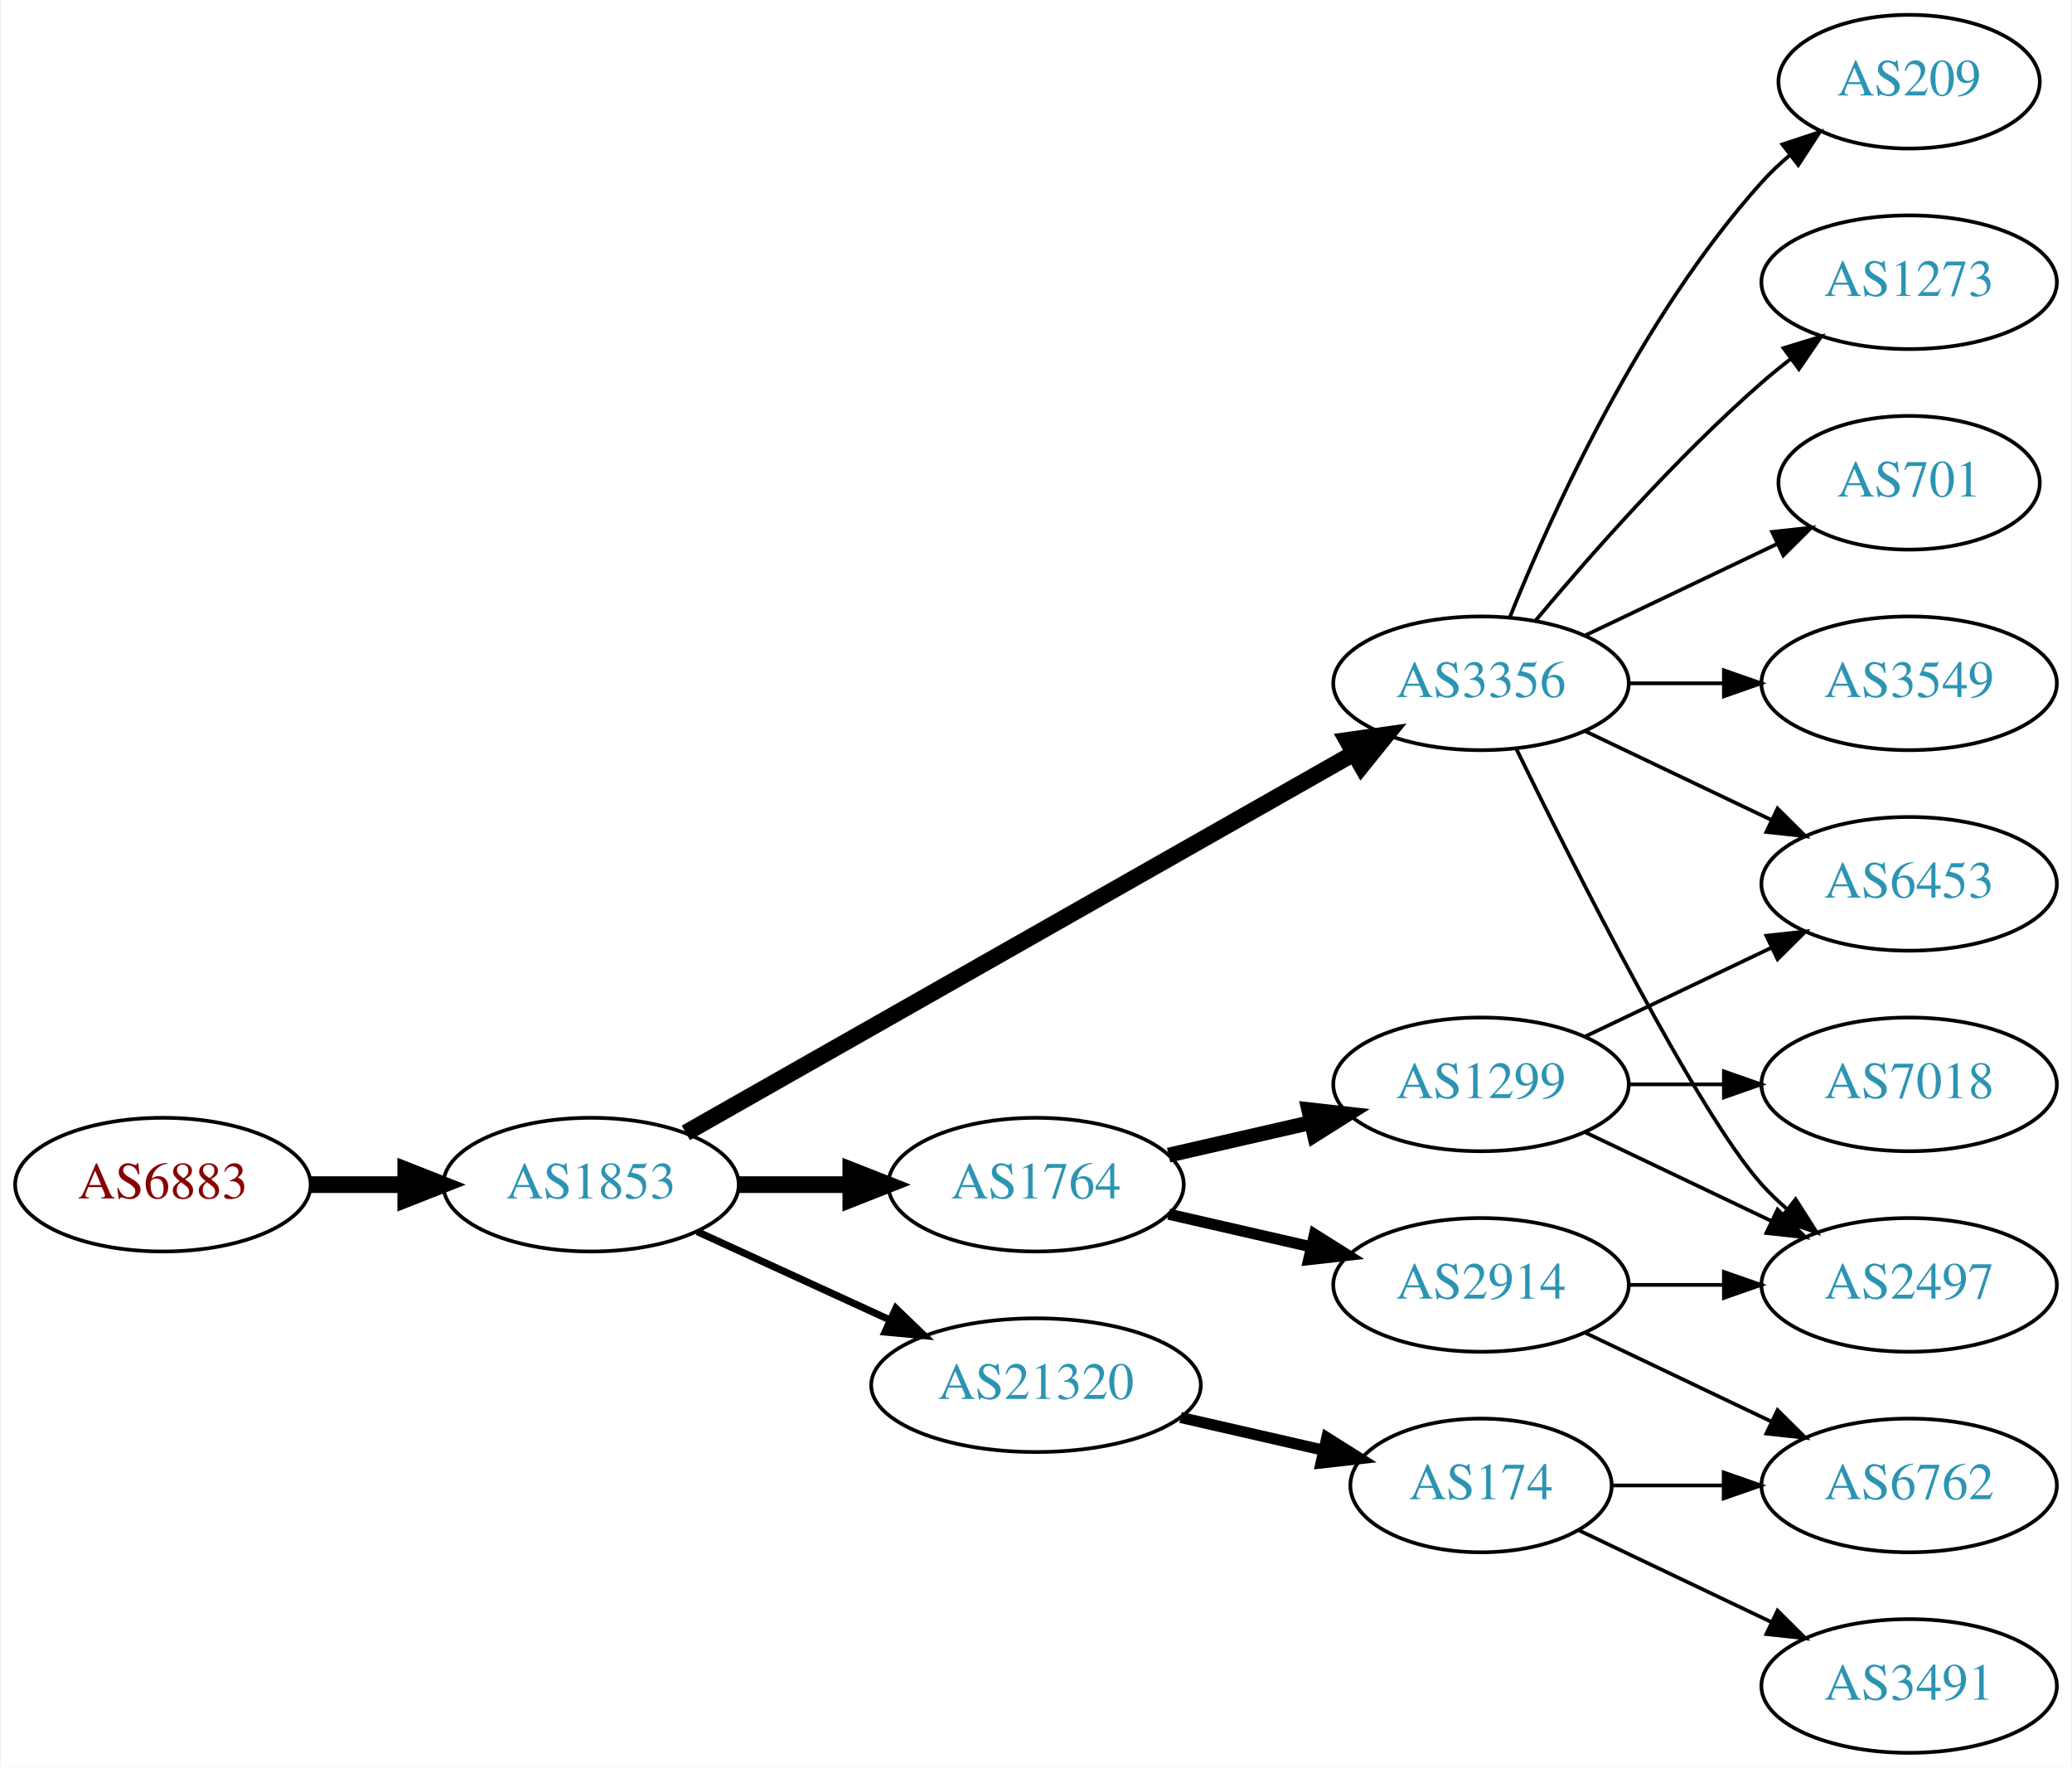
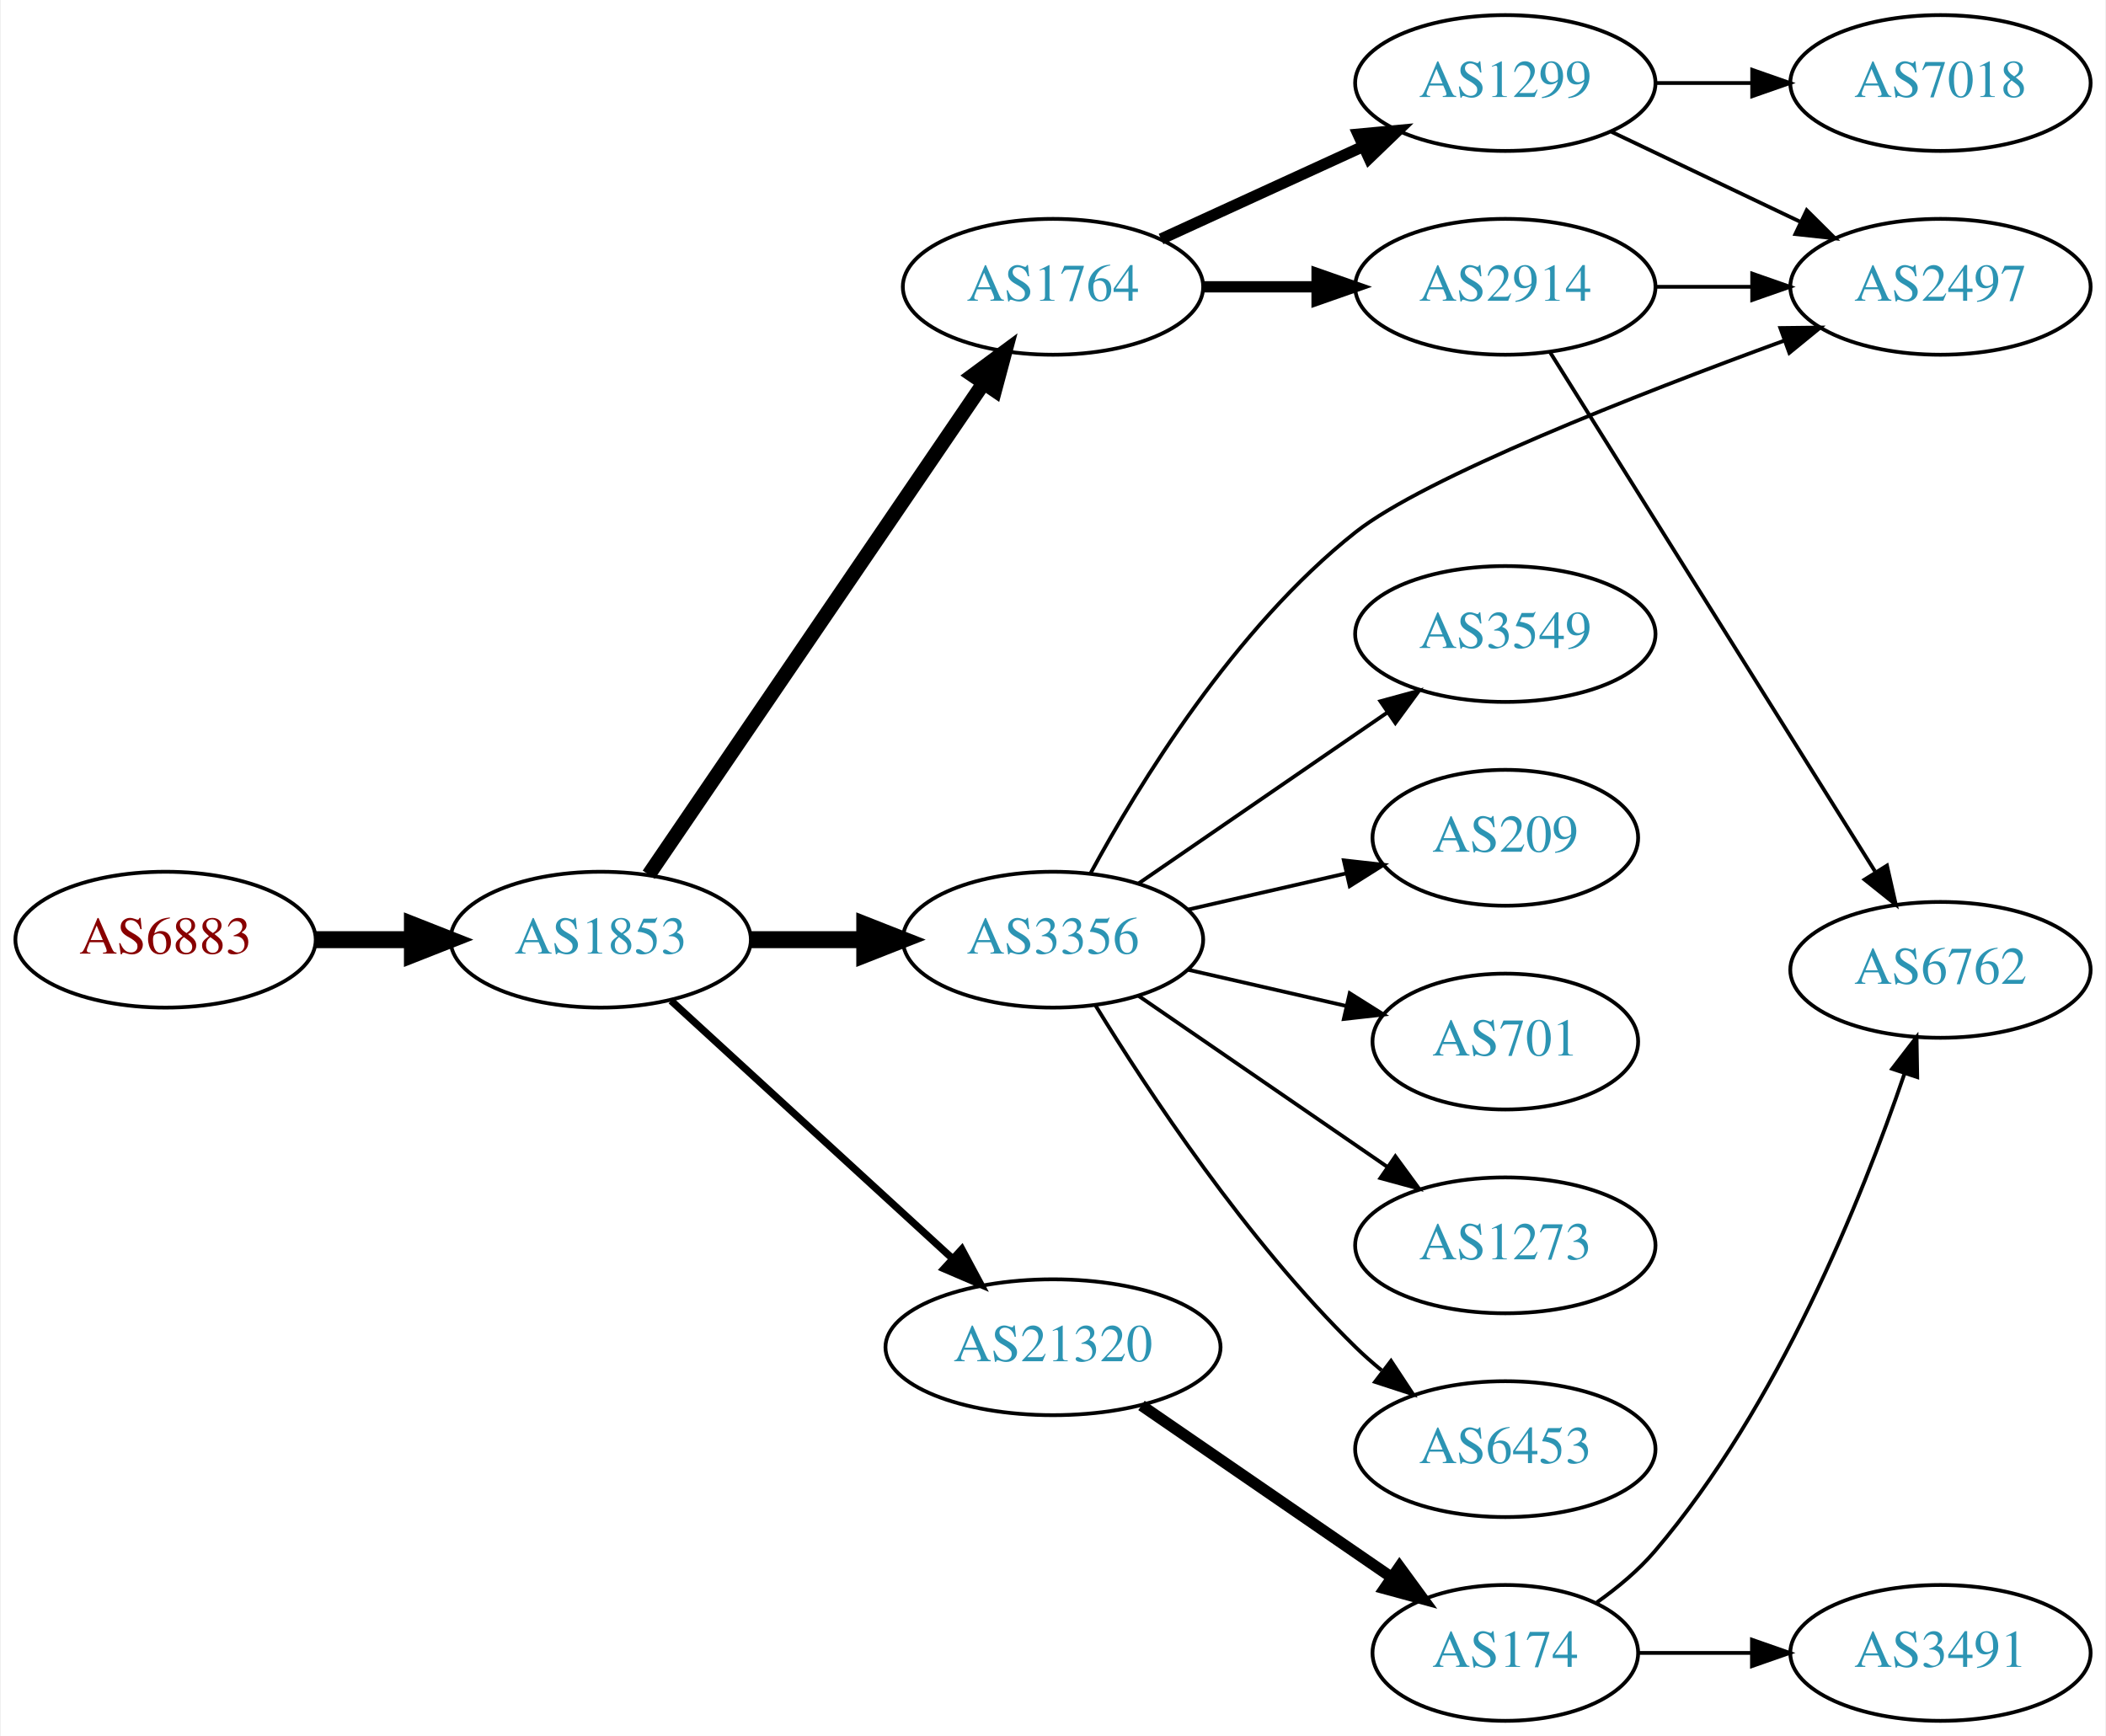
- <svg xmlns="http://www.w3.org/2000/svg" xmlns:xlink="http://www.w3.org/1999/xlink" width="558pt" height="476pt" viewBox="0.00 0.00 557.56 476.00">
-   <g id="graph0" class="graph" transform="scale(1 1) rotate(0) translate(4 472)">
-     <polygon fill="white" stroke="none" points="-4,4 -4,-472 553.564,-472 553.564,4 -4,4" />
+ <svg xmlns="http://www.w3.org/2000/svg" xmlns:xlink="http://www.w3.org/1999/xlink" width="558pt" height="460pt" viewBox="0.00 0.00 557.56 460.00">
+   <g id="graph0" class="graph" transform="scale(1 1) rotate(0) translate(4 456)">
+     <polygon fill="white" stroke="none" points="-4,4 -4,-456 553.564,-456 553.564,4 -4,4" />
    <g id="node1" class="node">
      <g id="a_node1">
        <a xlink:href="/asn/6883" xlink:title="AS6883 ~ Parlamentsdirektion [AT]">
-           <ellipse fill="#ffffff" stroke="black" cx="39.647" cy="-153" rx="39.794" ry="18" />
-           <text text-anchor="middle" x="39.647" y="-149.3" font-family="Times,serif" font-size="14.00" fill="#880000">AS6883</text>
+           <ellipse fill="#ffffff" stroke="black" cx="39.647" cy="-207" rx="39.794" ry="18" />
+           <text text-anchor="middle" x="39.647" y="-203.3" font-family="Times,serif" font-size="14.00" fill="#880000">AS6883</text>
        </a>
      </g>
    </g>
    <g id="node2" class="node">
      <g id="a_node2">
        <a xlink:href="/asn/1853" xlink:title="AS1853 ~ ACOnet Backbone [AT]">
-           <ellipse fill="#ffffff" stroke="black" cx="154.939" cy="-153" rx="39.794" ry="18" />
-           <text text-anchor="middle" x="154.939" y="-149.3" font-family="Times,serif" font-size="14.00" fill="#2c94b3">AS1853</text>
+           <ellipse fill="#ffffff" stroke="black" cx="154.939" cy="-207" rx="39.794" ry="18" />
+           <text text-anchor="middle" x="154.939" y="-203.3" font-family="Times,serif" font-size="14.00" fill="#2c94b3">AS1853</text>
        </a>
      </g>
    </g>
    <g id="edge1" class="edge">
-       <path fill="none" stroke="black" stroke-width="4.5" d="M79.319,-153C87.522,-153 96.286,-153 104.818,-153" />
-       <polygon fill="black" stroke="black" stroke-width="4.5" points="105.057,-156.938 115.057,-153 105.057,-149.063 105.057,-156.938" />
+       <path fill="none" stroke="black" stroke-width="4.5" d="M79.319,-207C87.522,-207 96.286,-207 104.818,-207" />
+       <polygon fill="black" stroke="black" stroke-width="4.5" points="105.057,-210.938 115.057,-207 105.057,-203.063 105.057,-210.938" />
    </g>
    <g id="node3" class="node">
      <g id="a_node3">
-         <a xlink:href="/asn/3356" xlink:title="AS3356 ~ Level 3 Parent, LLC [US]">
-           <ellipse fill="#ffffff" stroke="black" cx="394.625" cy="-288" rx="39.794" ry="18" />
-           <text text-anchor="middle" x="394.625" y="-284.3" font-family="Times,serif" font-size="14.00" fill="#2c94b3">AS3356</text>
+         <a xlink:href="/asn/1764" xlink:title="AS1764 ~ NEXTLAYER-AS [AT]">
+           <ellipse fill="#ffffff" stroke="black" cx="274.782" cy="-380" rx="39.794" ry="18" />
+           <text text-anchor="middle" x="274.782" y="-376.3" font-family="Times,serif" font-size="14.00" fill="#2c94b3">AS1764</text>
        </a>
      </g>
    </g>
    <g id="edge2" class="edge">
-       <path fill="none" stroke="black" stroke-width="4.5" d="M180.481,-166.939C223.381,-191.305 312.036,-241.659 360.392,-269.125" />
-       <polygon fill="black" stroke="black" stroke-width="4.5" points="358.577,-272.622 369.217,-274.137 362.466,-265.774 358.577,-272.622" />
+       <path fill="none" stroke="black" stroke-width="3.857" d="M167.669,-224.22C188.493,-254.79 232.01,-318.676 256.35,-354.409" />
+       <polygon fill="black" stroke="black" stroke-width="3.857" points="253.577,-356.555 262.099,-362.849 259.362,-352.614 253.577,-356.555" />
    </g>
    <g id="node4" class="node">
      <g id="a_node4">
        <a xlink:href="/asn/21320" xlink:title="AS21320 ~ GEANT Vereniging [EU]">
          <ellipse fill="#ffffff" stroke="black" cx="274.782" cy="-99" rx="44.393" ry="18" />
          <text text-anchor="middle" x="274.782" y="-95.3" font-family="Times,serif" font-size="14.00" fill="#2c94b3">AS21320</text>
        </a>
      </g>
    </g>
    <g id="edge3" class="edge">
-       <path fill="none" stroke="black" stroke-width="1.929" d="M183.568,-140.339C199.066,-133.238 218.633,-124.272 235.579,-116.506" />
-       <polygon fill="black" stroke="black" stroke-width="1.929" points="237.049,-119.683 244.682,-112.335 234.133,-113.319 237.049,-119.683" />
+       <path fill="none" stroke="black" stroke-width="1.929" d="M173.582,-190.831C193.339,-172.724 225.542,-143.211 248.093,-122.543" />
+       <polygon fill="black" stroke="black" stroke-width="1.929" points="250.624,-124.971 255.631,-115.635 245.894,-119.811 250.624,-124.971" />
    </g>
    <g id="node5" class="node">
      <g id="a_node5">
-         <a xlink:href="/asn/1764" xlink:title="AS1764 ~ NEXTLAYER-AS [AT]">
-           <ellipse fill="#ffffff" stroke="black" cx="274.782" cy="-153" rx="39.794" ry="18" />
-           <text text-anchor="middle" x="274.782" y="-149.3" font-family="Times,serif" font-size="14.00" fill="#2c94b3">AS1764</text>
+         <a xlink:href="/asn/3356" xlink:title="AS3356 ~ Level 3 Parent, LLC [US]">
+           <ellipse fill="#ffffff" stroke="black" cx="274.782" cy="-207" rx="39.794" ry="18" />
+           <text text-anchor="middle" x="274.782" y="-203.3" font-family="Times,serif" font-size="14.00" fill="#2c94b3">AS3356</text>
        </a>
      </g>
    </g>
    <g id="edge4" class="edge">
-       <path fill="none" stroke="black" stroke-width="4.5" d="M194.852,-153C204.405,-153 214.755,-153 224.718,-153" />
-       <polygon fill="black" stroke="black" stroke-width="4.5" points="224.91,-156.938 234.91,-153 224.91,-149.063 224.91,-156.938" />
+       <path fill="none" stroke="black" stroke-width="4.5" d="M194.852,-207C204.405,-207 214.755,-207 224.718,-207" />
+       <polygon fill="black" stroke="black" stroke-width="4.5" points="224.91,-210.938 234.91,-207 224.91,-203.063 224.91,-210.938" />
    </g>
    <g id="node6" class="node">
      <g id="a_node6">
-         <a xlink:href="/asn/3549" xlink:title="AS3549 ~ Level 3 Parent, LLC [US]">
-           <ellipse fill="#ffffff" stroke="black" cx="509.918" cy="-288" rx="39.794" ry="18" />
-           <text text-anchor="middle" x="509.918" y="-284.3" font-family="Times,serif" font-size="14.00" fill="#2c94b3">AS3549</text>
+         <a xlink:href="/asn/1299" xlink:title="AS1299 ~ Telia Carrier [EU]">
+           <ellipse fill="#ffffff" stroke="black" cx="394.625" cy="-434" rx="39.794" ry="18" />
+           <text text-anchor="middle" x="394.625" y="-430.3" font-family="Times,serif" font-size="14.00" fill="#2c94b3">AS1299</text>
        </a>
      </g>
    </g>
    <g id="edge5" class="edge">
-       <path fill="none" stroke="black" d="M434.297,-288C442.5,-288 451.264,-288 459.796,-288" />
-       <polygon fill="black" stroke="black" points="460.035,-291.5 470.035,-288 460.035,-284.5 460.035,-291.5" />
+       <path fill="none" stroke="black" stroke-width="3" d="M303.411,-392.661C319.368,-399.973 339.638,-409.261 356.921,-417.181" />
+       <polygon fill="black" stroke="black" stroke-width="3" points="355.62,-420.435 366.169,-421.419 358.536,-414.071 355.62,-420.435" />
    </g>
    <g id="node7" class="node">
      <g id="a_node7">
-         <a xlink:href="/asn/6453" xlink:title="AS6453 ~ TATA COMMUNICATIONS (AMERICA) INC [US]">
-           <ellipse fill="#ffffff" stroke="black" cx="509.918" cy="-234" rx="39.794" ry="18" />
-           <text text-anchor="middle" x="509.918" y="-230.3" font-family="Times,serif" font-size="14.00" fill="#2c94b3">AS6453</text>
+         <a xlink:href="/asn/2914" xlink:title="AS2914 ~ NTT America, Inc. [US]">
+           <ellipse fill="#ffffff" stroke="black" cx="394.625" cy="-380" rx="39.794" ry="18" />
+           <text text-anchor="middle" x="394.625" y="-376.3" font-family="Times,serif" font-size="14.00" fill="#2c94b3">AS2914</text>
        </a>
      </g>
    </g>
    <g id="edge6" class="edge">
-       <path fill="none" stroke="black" d="M422.761,-275.066C437.755,-267.919 456.576,-258.948 472.799,-251.215" />
-       <polygon fill="black" stroke="black" points="474.481,-254.291 482.002,-246.829 471.469,-247.972 474.481,-254.291" />
+       <path fill="none" stroke="black" stroke-width="3" d="M314.695,-380C324.248,-380 334.598,-380 344.56,-380" />
+       <polygon fill="black" stroke="black" stroke-width="3" points="344.753,-383.5 354.753,-380 344.753,-376.5 344.753,-383.5" />
+     </g>
+     <g id="node10" class="node">
+       <g id="a_node10">
+         <a xlink:href="/asn/174" xlink:title="AS174 ~ Cogent Communications [US]">
+           <ellipse fill="#ffffff" stroke="black" cx="394.625" cy="-18" rx="35.194" ry="18" />
+           <text text-anchor="middle" x="394.625" y="-14.3" font-family="Times,serif" font-size="14.00" fill="#2c94b3">AS174</text>
+         </a>
+       </g>
+     </g>
+     <g id="edge9" class="edge">
+       <path fill="none" stroke="black" stroke-width="3" d="M298.225,-83.574C317.04,-70.641 344.036,-52.085 364.513,-38.01" />
+       <polygon fill="black" stroke="black" stroke-width="3" points="366.588,-40.831 372.846,-32.282 362.622,-35.063 366.588,-40.831" />
    </g>
    <g id="node8" class="node">
      <g id="a_node8">
+         <a xlink:href="/asn/2497" xlink:title="AS2497 ~ Internet Initiative Japan Inc. [JP]">
+           <ellipse fill="#ffffff" stroke="black" cx="509.918" cy="-380" rx="39.794" ry="18" />
+           <text text-anchor="middle" x="509.918" y="-376.3" font-family="Times,serif" font-size="14.00" fill="#2c94b3">AS2497</text>
+         </a>
+       </g>
+     </g>
+     <g id="edge14" class="edge">
+       <path fill="none" stroke="black" d="M284.744,-224.615C297.48,-248.095 322.872,-289.627 354.978,-315 373.285,-329.468 429.371,-351.42 468.527,-365.737" />
+       <polygon fill="black" stroke="black" points="467.489,-369.083 478.083,-369.203 469.876,-362.503 467.489,-369.083" />
+     </g>
+     <g id="node13" class="node">
+       <g id="a_node13">
+         <a xlink:href="/asn/6453" xlink:title="AS6453 ~ TATA COMMUNICATIONS (AMERICA) INC [US]">
+           <ellipse fill="#ffffff" stroke="black" cx="394.625" cy="-72" rx="39.794" ry="18" />
+           <text text-anchor="middle" x="394.625" y="-68.3" font-family="Times,serif" font-size="14.00" fill="#2c94b3">AS6453</text>
+         </a>
+       </g>
+     </g>
+     <g id="edge12" class="edge">
+       <path fill="none" stroke="black" d="M286.048,-189.56C299.856,-167.009 326.045,-127.278 354.978,-99 357.118,-96.908 359.435,-94.863 361.835,-92.894" />
+       <polygon fill="black" stroke="black" points="364.346,-95.382 370.177,-86.536 360.102,-89.815 364.346,-95.382" />
+     </g>
+     <g id="node14" class="node">
+       <g id="a_node14">
+         <a xlink:href="/asn/3549" xlink:title="AS3549 ~ Level 3 Parent, LLC [US]">
+           <ellipse fill="#ffffff" stroke="black" cx="394.625" cy="-288" rx="39.794" ry="18" />
+           <text text-anchor="middle" x="394.625" y="-284.3" font-family="Times,serif" font-size="14.00" fill="#2c94b3">AS3549</text>
+         </a>
+       </g>
+     </g>
+     <g id="edge13" class="edge">
+       <path fill="none" stroke="black" d="M297.396,-221.857C315.885,-234.565 342.698,-252.995 363.328,-267.175" />
+       <polygon fill="black" stroke="black" points="361.525,-270.183 371.748,-272.963 365.49,-264.414 361.525,-270.183" />
+     </g>
+     <g id="node15" class="node">
+       <g id="a_node15">
        <a xlink:href="/asn/209" xlink:title="AS209 ~ CenturyLink Communications, LLC [US]">
-           <ellipse fill="#ffffff" stroke="black" cx="509.918" cy="-450" rx="35.194" ry="18" />
-           <text text-anchor="middle" x="509.918" y="-446.3" font-family="Times,serif" font-size="14.00" fill="#2c94b3">AS209</text>
-         </a>
-       </g>
+           <ellipse fill="#ffffff" stroke="black" cx="394.625" cy="-234" rx="35.194" ry="18" />
+           <text text-anchor="middle" x="394.625" y="-230.3" font-family="Times,serif" font-size="14.00" fill="#2c94b3">AS209</text>
+         </a>
+       </g>
+     </g>
+     <g id="edge15" class="edge">
+       <path fill="none" stroke="black" d="M310.501,-214.955C323.594,-217.955 338.616,-221.396 352.257,-224.522" />
+       <polygon fill="black" stroke="black" points="351.835,-228.016 362.364,-226.838 353.398,-221.193 351.835,-228.016" />
+     </g>
+     <g id="node16" class="node">
+       <g id="a_node16">
+         <a xlink:href="/asn/701" xlink:title="AS701 ~ UUNET [US]">
+           <ellipse fill="#ffffff" stroke="black" cx="394.625" cy="-180" rx="35.194" ry="18" />
+           <text text-anchor="middle" x="394.625" y="-176.3" font-family="Times,serif" font-size="14.00" fill="#2c94b3">AS701</text>
+         </a>
+       </g>
+     </g>
+     <g id="edge16" class="edge">
+       <path fill="none" stroke="black" d="M310.501,-199.045C323.594,-196.045 338.616,-192.604 352.257,-189.478" />
+       <polygon fill="black" stroke="black" points="353.398,-192.807 362.364,-187.162 351.835,-185.984 353.398,-192.807" />
+     </g>
+     <g id="node17" class="node">
+       <g id="a_node17">
+         <a xlink:href="/asn/1273" xlink:title="AS1273 ~ Vodafone Group PLC [EU]">
+           <ellipse fill="#ffffff" stroke="black" cx="394.625" cy="-126" rx="39.794" ry="18" />
+           <text text-anchor="middle" x="394.625" y="-122.3" font-family="Times,serif" font-size="14.00" fill="#2c94b3">AS1273</text>
+         </a>
+       </g>
+     </g>
+     <g id="edge17" class="edge">
+       <path fill="none" stroke="black" d="M297.396,-192.143C315.885,-179.435 342.698,-161.005 363.328,-146.825" />
+       <polygon fill="black" stroke="black" points="365.49,-149.586 371.748,-141.037 361.525,-143.817 365.49,-149.586" />
    </g>
    <g id="edge7" class="edge">
-       <path fill="none" stroke="black" d="M402.372,-305.787C413.423,-333.243 437.476,-386.578 470.271,-423 472.587,-425.572 475.192,-428.03 477.927,-430.343" />
-       <polygon fill="black" stroke="black" points="475.793,-433.117 485.85,-436.448 480.065,-427.572 475.793,-433.117" />
+       <path fill="none" stroke="black" d="M422.761,-421.066C437.755,-413.919 456.576,-404.948 472.799,-397.215" />
+       <polygon fill="black" stroke="black" points="474.481,-400.291 482.002,-392.829 471.469,-393.972 474.481,-400.291" />
    </g>
    <g id="node9" class="node">
      <g id="a_node9">
-         <a xlink:href="/asn/1273" xlink:title="AS1273 ~ Vodafone Group PLC [EU]">
-           <ellipse fill="#ffffff" stroke="black" cx="509.918" cy="-396" rx="39.794" ry="18" />
-           <text text-anchor="middle" x="509.918" y="-392.3" font-family="Times,serif" font-size="14.00" fill="#2c94b3">AS1273</text>
+         <a xlink:href="/asn/7018" xlink:title="AS7018 ~ AT&amp;T Services, Inc. [US]">
+           <ellipse fill="#ffffff" stroke="black" cx="509.918" cy="-434" rx="39.794" ry="18" />
+           <text text-anchor="middle" x="509.918" y="-430.3" font-family="Times,serif" font-size="14.00" fill="#2c94b3">AS7018</text>
        </a>
      </g>
    </g>
    <g id="edge8" class="edge">
-       <path fill="none" stroke="black" d="M409.255,-304.817C423.537,-321.929 447.084,-348.745 470.271,-369 472.737,-371.154 475.375,-373.294 478.073,-375.372" />
-       <polygon fill="black" stroke="black" points="476.098,-378.264 486.227,-381.37 480.246,-372.625 476.098,-378.264" />
-     </g>
-     <g id="node10" class="node">
-       <g id="a_node10">
-         <a xlink:href="/asn/2497" xlink:title="AS2497 ~ Internet Initiative Japan Inc. [JP]">
-           <ellipse fill="#ffffff" stroke="black" cx="509.918" cy="-126" rx="39.794" ry="18" />
-           <text text-anchor="middle" x="509.918" y="-122.3" font-family="Times,serif" font-size="14.00" fill="#2c94b3">AS2497</text>
-         </a>
-       </g>
-     </g>
-     <g id="edge9" class="edge">
-       <path fill="none" stroke="black" d="M404.062,-270.489C419.681,-238.491 453.067,-172.107 470.271,-153 472.273,-150.776 474.492,-148.637 476.825,-146.603" />
-       <polygon fill="black" stroke="black" points="479.355,-149.065 485.044,-140.127 475.023,-143.567 479.355,-149.065" />
+       <path fill="none" stroke="black" d="M434.297,-434C442.5,-434 451.264,-434 459.796,-434" />
+       <polygon fill="black" stroke="black" points="460.035,-437.5 470.035,-434 460.035,-430.5 460.035,-437.5" />
+     </g>
+     <g id="edge19" class="edge">
+       <path fill="none" stroke="black" d="M434.297,-380C442.5,-380 451.264,-380 459.796,-380" />
+       <polygon fill="black" stroke="black" points="460.035,-383.5 470.035,-380 460.035,-376.5 460.035,-383.5" />
+     </g>
+     <g id="node12" class="node">
+       <g id="a_node12">
+         <a xlink:href="/asn/6762" xlink:title="AS6762 ~ TELECOM ITALIA SPARKLE S.p.A. [IT]">
+           <ellipse fill="#ffffff" stroke="black" cx="509.918" cy="-199" rx="39.794" ry="18" />
+           <text text-anchor="middle" x="509.918" y="-195.3" font-family="Times,serif" font-size="14.00" fill="#2c94b3">AS6762</text>
+         </a>
+       </g>
+     </g>
+     <g id="edge18" class="edge">
+       <path fill="none" stroke="black" d="M406.488,-362.645C426.451,-330.751 469.073,-262.657 492.555,-225.141" />
+       <polygon fill="black" stroke="black" points="495.748,-226.636 498.087,-216.302 489.815,-222.922 495.748,-226.636" />
    </g>
    <g id="node11" class="node">
      <g id="a_node11">
-         <a xlink:href="/asn/701" xlink:title="AS701 ~ UUNET [US]">
-           <ellipse fill="#ffffff" stroke="black" cx="509.918" cy="-342" rx="35.194" ry="18" />
-           <text text-anchor="middle" x="509.918" y="-338.3" font-family="Times,serif" font-size="14.00" fill="#2c94b3">AS701</text>
-         </a>
-       </g>
-     </g>
-     <g id="edge10" class="edge">
-       <path fill="none" stroke="black" d="M422.761,-300.934C438.193,-308.29 457.678,-317.577 474.213,-325.459" />
-       <polygon fill="black" stroke="black" points="473.022,-328.768 483.555,-329.911 476.034,-322.449 473.022,-328.768" />
-     </g>
-     <g id="node12" class="node">
-       <g id="a_node12">
-         <a xlink:href="/asn/174" xlink:title="AS174 ~ Cogent Communications [US]">
-           <ellipse fill="#ffffff" stroke="black" cx="394.625" cy="-72" rx="35.194" ry="18" />
-           <text text-anchor="middle" x="394.625" y="-68.3" font-family="Times,serif" font-size="14.00" fill="#2c94b3">AS174</text>
-         </a>
-       </g>
-     </g>
-     <g id="edge11" class="edge">
-       <path fill="none" stroke="black" stroke-width="3" d="M313.717,-90.308C326.034,-87.486 339.758,-84.342 352.309,-81.466" />
-       <polygon fill="black" stroke="black" stroke-width="3" points="353.108,-84.874 362.074,-79.229 351.545,-78.051 353.108,-84.874" />
-     </g>
-     <g id="node15" class="node">
-       <g id="a_node15">
-         <a xlink:href="/asn/2914" xlink:title="AS2914 ~ NTT America, Inc. [US]">
-           <ellipse fill="#ffffff" stroke="black" cx="394.625" cy="-126" rx="39.794" ry="18" />
-           <text text-anchor="middle" x="394.625" y="-122.3" font-family="Times,serif" font-size="14.00" fill="#2c94b3">AS2914</text>
-         </a>
-       </g>
-     </g>
-     <g id="edge14" class="edge">
-       <path fill="none" stroke="black" stroke-width="3" d="M310.501,-145.045C322.501,-142.296 336.122,-139.175 348.815,-136.267" />
-       <polygon fill="black" stroke="black" stroke-width="3" points="349.78,-139.636 358.746,-133.991 348.217,-132.813 349.78,-139.636" />
-     </g>
-     <g id="node16" class="node">
-       <g id="a_node16">
-         <a xlink:href="/asn/1299" xlink:title="AS1299 ~ Telia Carrier [EU]">
-           <ellipse fill="#ffffff" stroke="black" cx="394.625" cy="-180" rx="39.794" ry="18" />
-           <text text-anchor="middle" x="394.625" y="-176.3" font-family="Times,serif" font-size="14.00" fill="#2c94b3">AS1299</text>
-         </a>
-       </g>
-     </g>
-     <g id="edge15" class="edge">
-       <path fill="none" stroke="black" stroke-width="4" d="M310.501,-160.955C322.501,-163.704 336.122,-166.825 348.815,-169.733" />
-       <polygon fill="black" stroke="black" stroke-width="4" points="348.217,-173.187 358.746,-172.009 349.78,-166.364 348.217,-173.187" />
-     </g>
-     <g id="node13" class="node">
-       <g id="a_node13">
        <a xlink:href="/asn/3491" xlink:title="AS3491 ~ PCCW Global, Inc. [US]">
          <ellipse fill="#ffffff" stroke="black" cx="509.918" cy="-18" rx="39.794" ry="18" />
          <text text-anchor="middle" x="509.918" y="-14.3" font-family="Times,serif" font-size="14.00" fill="#2c94b3">AS3491</text>
        </a>
      </g>
    </g>
-     <g id="edge12" class="edge">
-       <path fill="none" stroke="black" d="M421.05,-59.881C436.352,-52.587 456.076,-43.187 472.958,-35.14" />
-       <polygon fill="black" stroke="black" points="474.477,-38.293 481.998,-30.831 471.465,-31.974 474.477,-38.293" />
-     </g>
-     <g id="node14" class="node">
-       <g id="a_node14">
-         <a xlink:href="/asn/6762" xlink:title="AS6762 ~ TELECOM ITALIA SPARKLE S.p.A. [IT]">
-           <ellipse fill="#ffffff" stroke="black" cx="509.918" cy="-72" rx="39.794" ry="18" />
-           <text text-anchor="middle" x="509.918" y="-68.3" font-family="Times,serif" font-size="14.00" fill="#2c94b3">AS6762</text>
-         </a>
-       </g>
-     </g>
-     <g id="edge13" class="edge">
-       <path fill="none" stroke="black" d="M429.924,-72C439.301,-72 449.651,-72 459.686,-72" />
-       <polygon fill="black" stroke="black" points="459.974,-75.5 469.974,-72 459.974,-68.5 459.974,-75.5" />
-     </g>
-     <g id="edge16" class="edge">
-       <path fill="none" stroke="black" d="M434.297,-126C442.5,-126 451.264,-126 459.796,-126" />
-       <polygon fill="black" stroke="black" points="460.035,-129.5 470.035,-126 460.035,-122.5 460.035,-129.5" />
-     </g>
-     <g id="edge17" class="edge">
-       <path fill="none" stroke="black" d="M422.761,-113.066C437.755,-105.919 456.576,-96.948 472.799,-89.215" />
-       <polygon fill="black" stroke="black" points="474.481,-92.291 482.002,-84.829 471.469,-85.972 474.481,-92.291" />
-     </g>
-     <g id="edge18" class="edge">
-       <path fill="none" stroke="black" d="M422.761,-192.934C437.755,-200.081 456.576,-209.052 472.799,-216.785" />
-       <polygon fill="black" stroke="black" points="471.469,-220.028 482.002,-221.171 474.481,-213.709 471.469,-220.028" />
-     </g>
-     <g id="edge19" class="edge">
-       <path fill="none" stroke="black" d="M422.761,-167.066C437.755,-159.919 456.576,-150.948 472.799,-143.215" />
-       <polygon fill="black" stroke="black" points="474.481,-146.291 482.002,-138.829 471.469,-139.972 474.481,-146.291" />
-     </g>
-     <g id="node17" class="node">
-       <g id="a_node17">
-         <a xlink:href="/asn/7018" xlink:title="AS7018 ~ AT&amp;T Services, Inc. [US]">
-           <ellipse fill="#ffffff" stroke="black" cx="509.918" cy="-180" rx="39.794" ry="18" />
-           <text text-anchor="middle" x="509.918" y="-176.3" font-family="Times,serif" font-size="14.00" fill="#2c94b3">AS7018</text>
-         </a>
-       </g>
-     </g>
-     <g id="edge20" class="edge">
-       <path fill="none" stroke="black" d="M434.297,-180C442.5,-180 451.264,-180 459.796,-180" />
-       <polygon fill="black" stroke="black" points="460.035,-183.5 470.035,-180 460.035,-176.5 460.035,-183.5" />
+     <g id="edge10" class="edge">
+       <path fill="none" stroke="black" d="M429.924,-18C439.301,-18 449.651,-18 459.686,-18" />
+       <polygon fill="black" stroke="black" points="459.974,-21.5 469.974,-18 459.974,-14.5 459.974,-21.5" />
+     </g>
+     <g id="edge11" class="edge">
+       <path fill="none" stroke="black" d="M418.88,-31.387C424.386,-35.288 429.916,-39.894 434.271,-45 466.978,-83.349 489.117,-138.497 500.331,-171.341" />
+       <polygon fill="black" stroke="black" points="497.12,-172.779 503.588,-181.171 503.765,-170.578 497.12,-172.779" />
    </g>
  </g>
</svg>
